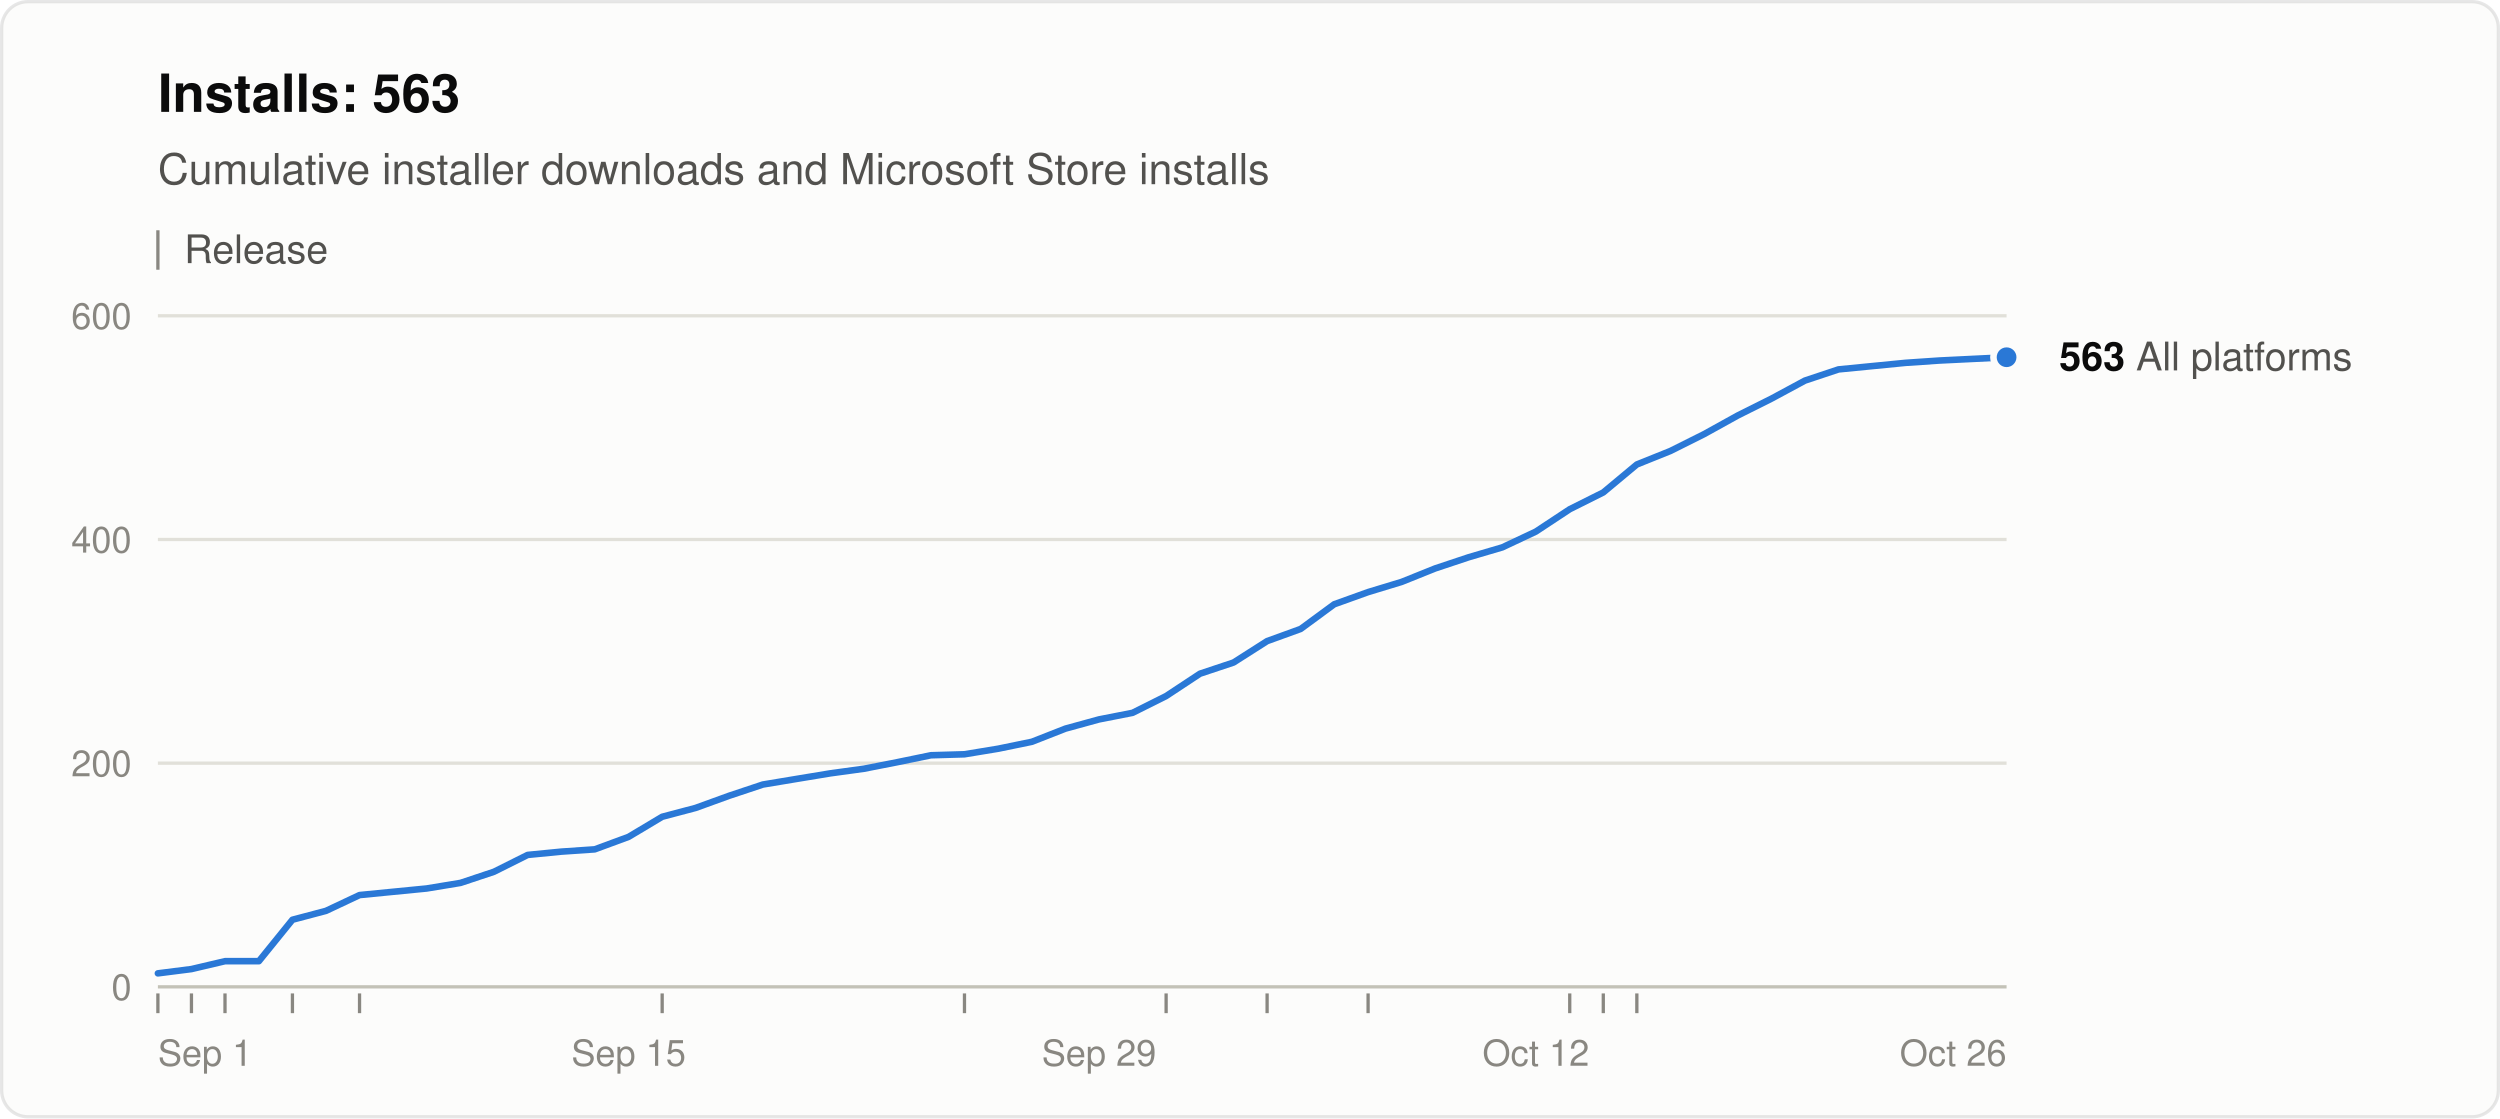
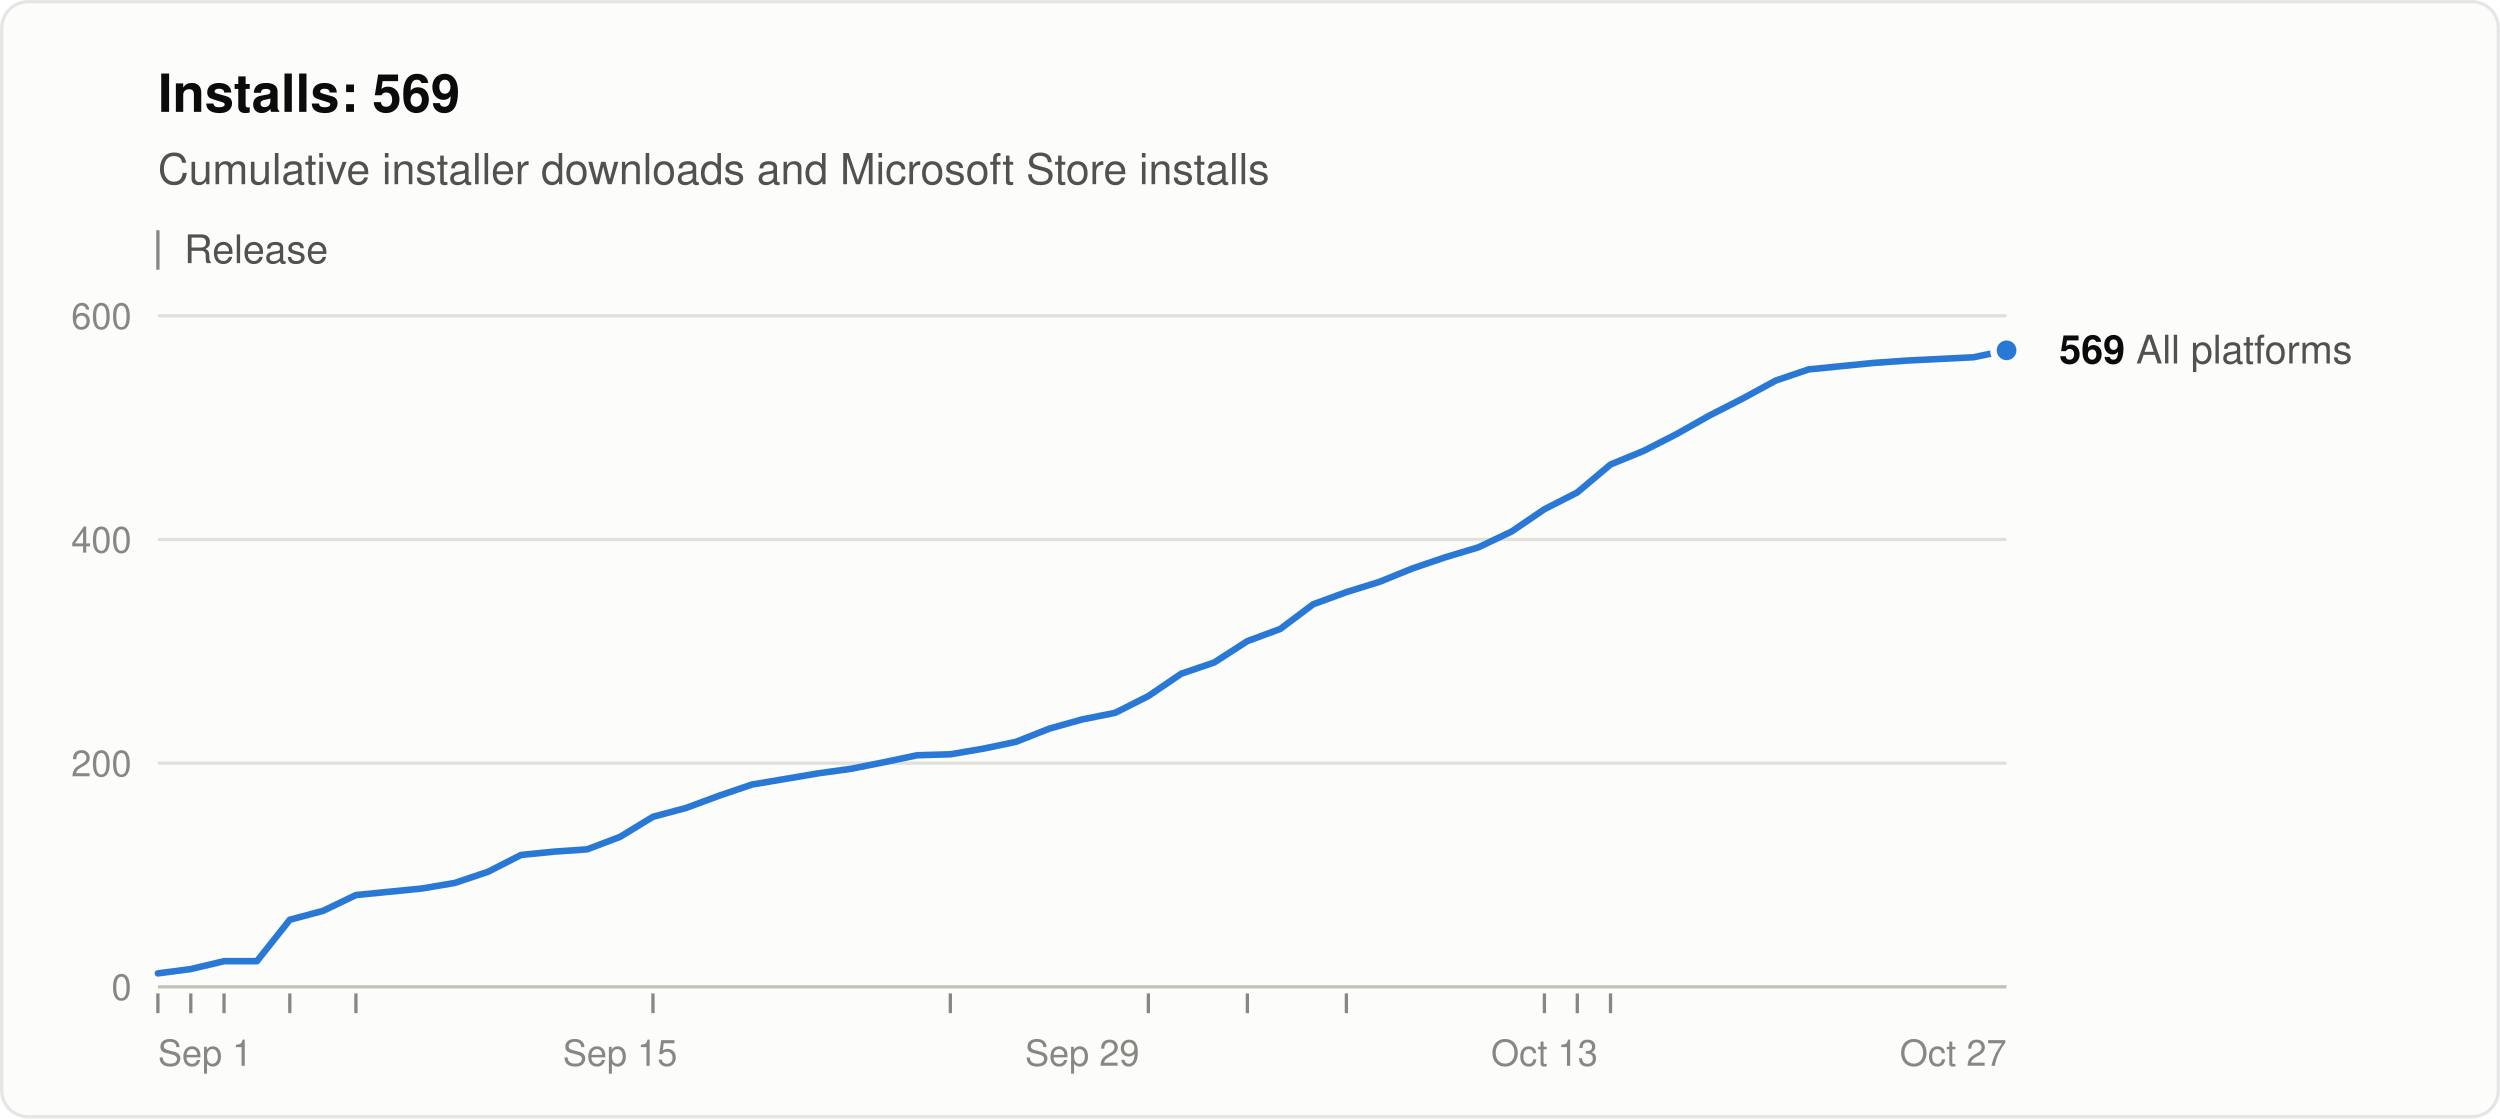
<svg xmlns="http://www.w3.org/2000/svg" width="760" height="340" viewBox="0 0 760 340" role="img" aria-labelledby="title desc" font-family="system-ui, -apple-system, &quot;Segoe UI&quot;, Helvetica, Arial, sans-serif">
  <rect x="0.5" y="0.5" width="759" height="339" rx="8" fill="#fcfcfb" stroke="rgba(11,11,11,0.10)" />
-   <text x="48" y="34" font-size="16" font-weight="600" fill="#0b0b0b">Installs: 563</text>
+   <text x="48" y="34" font-size="16" font-weight="600" fill="#0b0b0b">Installs: 569</text>
  <text x="48" y="56" font-size="13" fill="#52514e">Cumulative installer downloads and Microsoft Store installs</text>
  <line x1="48" y1="70" x2="48" y2="82" stroke="#898781" />
  <text x="56" y="80" font-size="12" fill="#52514e">Release</text>
  <line x1="48" y1="300.0" x2="610" y2="300.0" stroke="#c3c2b7" />
  <text x="40" y="304.0" font-size="11" text-anchor="end" fill="#898781" style="font-variant-numeric: tabular-nums">0</text>
  <line x1="48" y1="232.0" x2="610" y2="232.0" stroke="#e1e0d9" />
  <text x="40" y="236.0" font-size="11" text-anchor="end" fill="#898781" style="font-variant-numeric: tabular-nums">200</text>
  <line x1="48" y1="164.0" x2="610" y2="164.0" stroke="#e1e0d9" />
  <text x="40" y="168.0" font-size="11" text-anchor="end" fill="#898781" style="font-variant-numeric: tabular-nums">400</text>
  <line x1="48" y1="96.0" x2="610" y2="96.0" stroke="#e1e0d9" />
  <text x="40" y="100.0" font-size="11" text-anchor="end" fill="#898781" style="font-variant-numeric: tabular-nums">600</text>
  <text x="48.0" y="324" font-size="11" text-anchor="start" fill="#898781">Sep 1</text>
-   <text x="191.1" y="324" font-size="11" text-anchor="middle" fill="#898781">Sep 15</text>
-   <text x="334.1" y="324" font-size="11" text-anchor="middle" fill="#898781">Sep 29</text>
-   <text x="466.9" y="324" font-size="11" text-anchor="middle" fill="#898781">Oct 12</text>
-   <text x="610.0" y="324" font-size="11" text-anchor="end" fill="#898781">Oct 26</text>
+   <text x="188.5" y="324" font-size="11" text-anchor="middle" fill="#898781">Sep 15</text>
+   <text x="329.0" y="324" font-size="11" text-anchor="middle" fill="#898781">Sep 29</text>
+   <text x="469.5" y="324" font-size="11" text-anchor="middle" fill="#898781">Oct 13</text>
+   <text x="610.0" y="324" font-size="11" text-anchor="end" fill="#898781">Oct 27</text>
  <line x1="48.0" y1="302" x2="48.0" y2="308" stroke="#898781" />
-   <line x1="58.2" y1="302" x2="58.2" y2="308" stroke="#898781" />
-   <line x1="68.4" y1="302" x2="68.4" y2="308" stroke="#898781" />
-   <line x1="88.9" y1="302" x2="88.9" y2="308" stroke="#898781" />
-   <line x1="109.3" y1="302" x2="109.3" y2="308" stroke="#898781" />
-   <line x1="201.3" y1="302" x2="201.3" y2="308" stroke="#898781" />
-   <line x1="293.2" y1="302" x2="293.2" y2="308" stroke="#898781" />
-   <line x1="354.5" y1="302" x2="354.5" y2="308" stroke="#898781" />
-   <line x1="385.2" y1="302" x2="385.2" y2="308" stroke="#898781" />
-   <line x1="415.9" y1="302" x2="415.9" y2="308" stroke="#898781" />
-   <line x1="477.2" y1="302" x2="477.2" y2="308" stroke="#898781" />
-   <line x1="487.4" y1="302" x2="487.4" y2="308" stroke="#898781" />
-   <line x1="497.6" y1="302" x2="497.6" y2="308" stroke="#898781" />
-   <polyline points="48.0,295.9 58.2,294.6 68.4,292.2 78.7,292.2 88.9,279.6 99.1,276.9 109.3,272.1 119.5,271.1 129.7,270.1 140.0,268.4 150.2,265.0 160.4,259.9 170.6,258.9 180.8,258.2 191.1,254.4 201.3,248.3 211.5,245.6 221.7,241.9 231.9,238.5 242.1,236.8 252.4,235.1 262.6,233.7 272.8,231.7 283.0,229.6 293.2,229.3 303.5,227.6 313.7,225.5 323.9,221.5 334.1,218.7 344.3,216.7 354.5,211.6 364.8,204.8 375.0,201.4 385.2,194.9 395.4,191.2 405.6,183.7 415.9,180.0 426.1,176.9 436.3,172.8 446.5,169.4 456.7,166.4 466.9,161.6 477.2,154.8 487.4,149.7 497.6,141.2 507.8,137.1 518.0,132.0 528.3,126.3 538.5,121.2 548.7,115.7 558.9,112.3 569.1,111.3 579.3,110.3 589.6,109.6 610.0,108.6" fill="none" stroke="#2a78d6" stroke-width="2" stroke-linejoin="round" stroke-linecap="round" />
-   <circle cx="610.0" cy="108.6" r="4" fill="#2a78d6" stroke="#fcfcfb" stroke-width="2" />
-   <text x="626.0" y="112.6" font-size="12" fill="#52514e">
-     <tspan font-weight="600" fill="#0b0b0b">563</tspan> All platforms</text>
+   <line x1="58.0" y1="302" x2="58.0" y2="308" stroke="#898781" />
+   <line x1="68.1" y1="302" x2="68.1" y2="308" stroke="#898781" />
+   <line x1="88.1" y1="302" x2="88.1" y2="308" stroke="#898781" />
+   <line x1="108.2" y1="302" x2="108.2" y2="308" stroke="#898781" />
+   <line x1="198.5" y1="302" x2="198.5" y2="308" stroke="#898781" />
+   <line x1="288.9" y1="302" x2="288.9" y2="308" stroke="#898781" />
+   <line x1="349.1" y1="302" x2="349.1" y2="308" stroke="#898781" />
+   <line x1="379.2" y1="302" x2="379.2" y2="308" stroke="#898781" />
+   <line x1="409.3" y1="302" x2="409.3" y2="308" stroke="#898781" />
+   <line x1="469.5" y1="302" x2="469.5" y2="308" stroke="#898781" />
+   <line x1="479.5" y1="302" x2="479.5" y2="308" stroke="#898781" />
+   <line x1="489.6" y1="302" x2="489.6" y2="308" stroke="#898781" />
+   <polyline points="48.0,295.9 58.0,294.6 68.1,292.2 78.1,292.2 88.1,279.6 98.2,276.9 108.2,272.1 118.2,271.1 128.3,270.1 138.3,268.4 148.4,265.0 158.4,259.9 168.4,258.9 178.5,258.2 188.5,254.4 198.5,248.3 208.6,245.6 218.6,241.9 228.6,238.5 238.7,236.8 248.7,235.1 258.8,233.7 268.8,231.7 278.8,229.6 288.9,229.3 298.9,227.6 308.9,225.5 319.0,221.5 329.0,218.7 339.0,216.7 349.1,211.6 359.1,204.8 369.1,201.4 379.2,194.9 389.2,191.2 399.2,183.7 409.3,180.0 419.3,176.9 429.4,172.8 439.4,169.4 449.4,166.4 459.5,161.6 469.5,154.8 479.5,149.7 489.6,141.2 499.6,137.1 509.6,132.0 519.7,126.3 529.7,121.2 539.8,115.7 549.8,112.3 559.8,111.3 569.9,110.3 579.9,109.6 600.0,108.6 610.0,106.5" fill="none" stroke="#2a78d6" stroke-width="2" stroke-linejoin="round" stroke-linecap="round" />
+   <circle cx="610.0" cy="106.5" r="4" fill="#2a78d6" stroke="#fcfcfb" stroke-width="2" />
+   <text x="626.0" y="110.5" font-size="12" fill="#52514e">
+     <tspan font-weight="600" fill="#0b0b0b">569</tspan> All platforms</text>
</svg>
